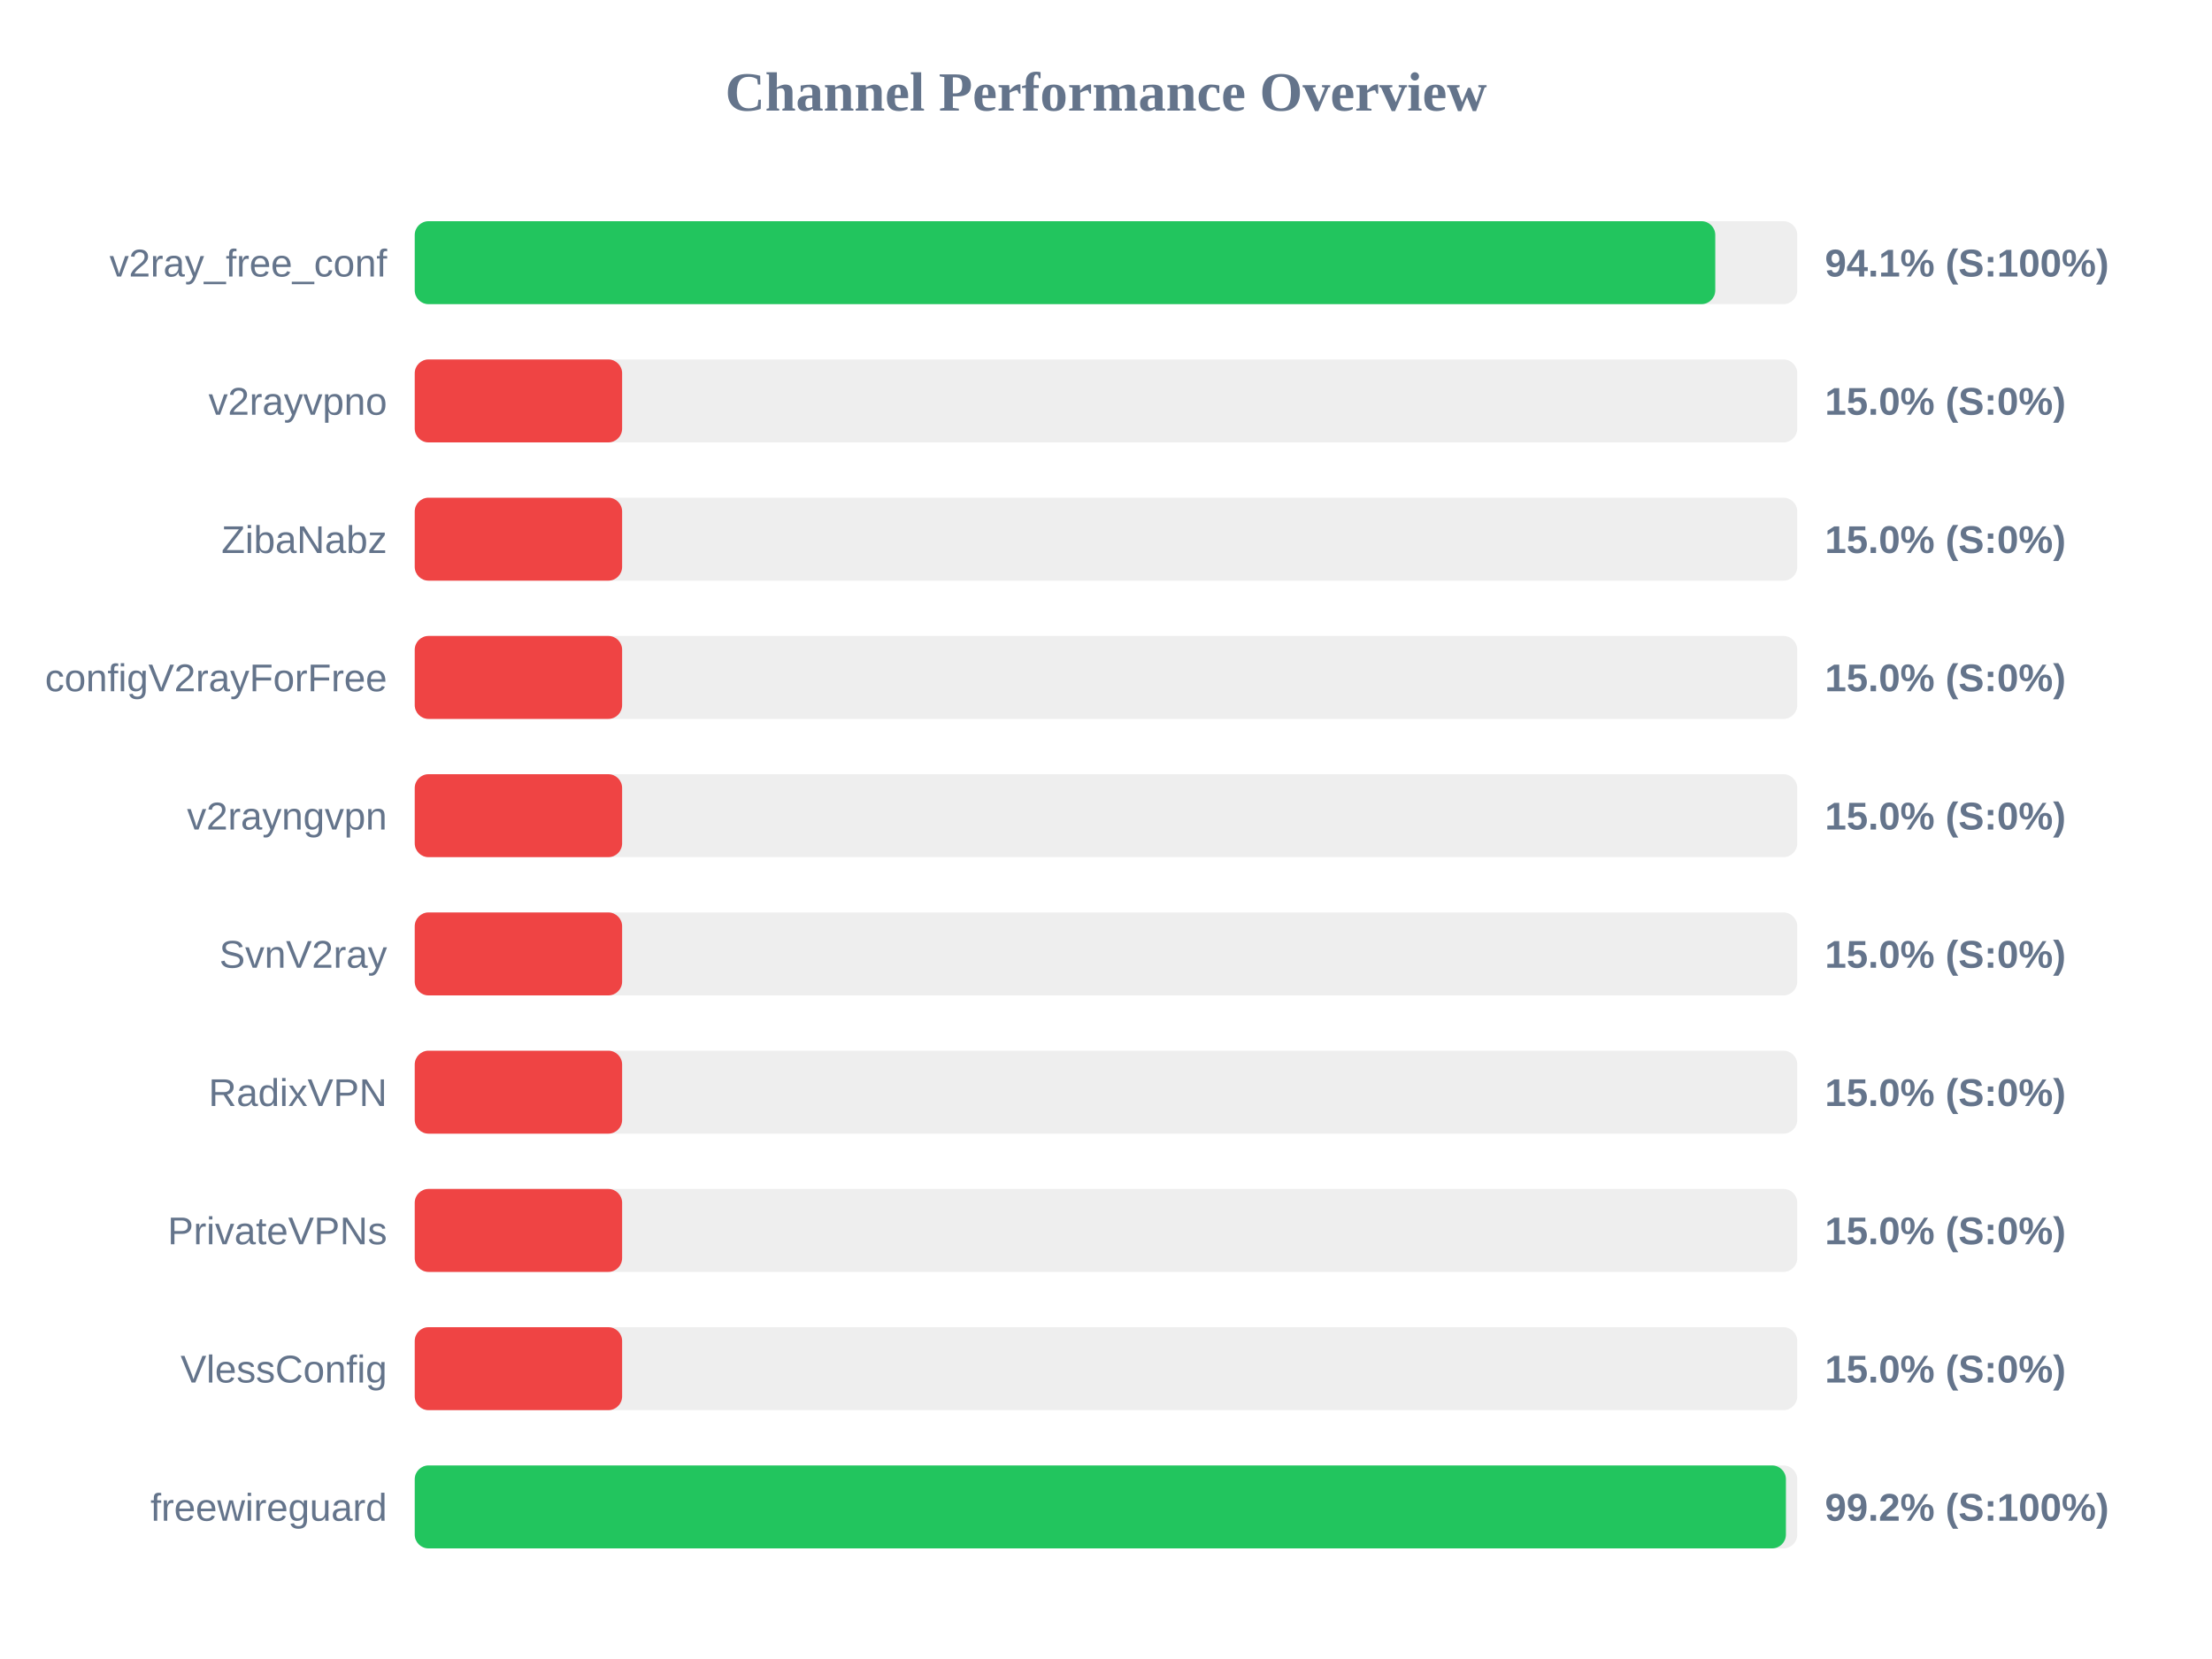
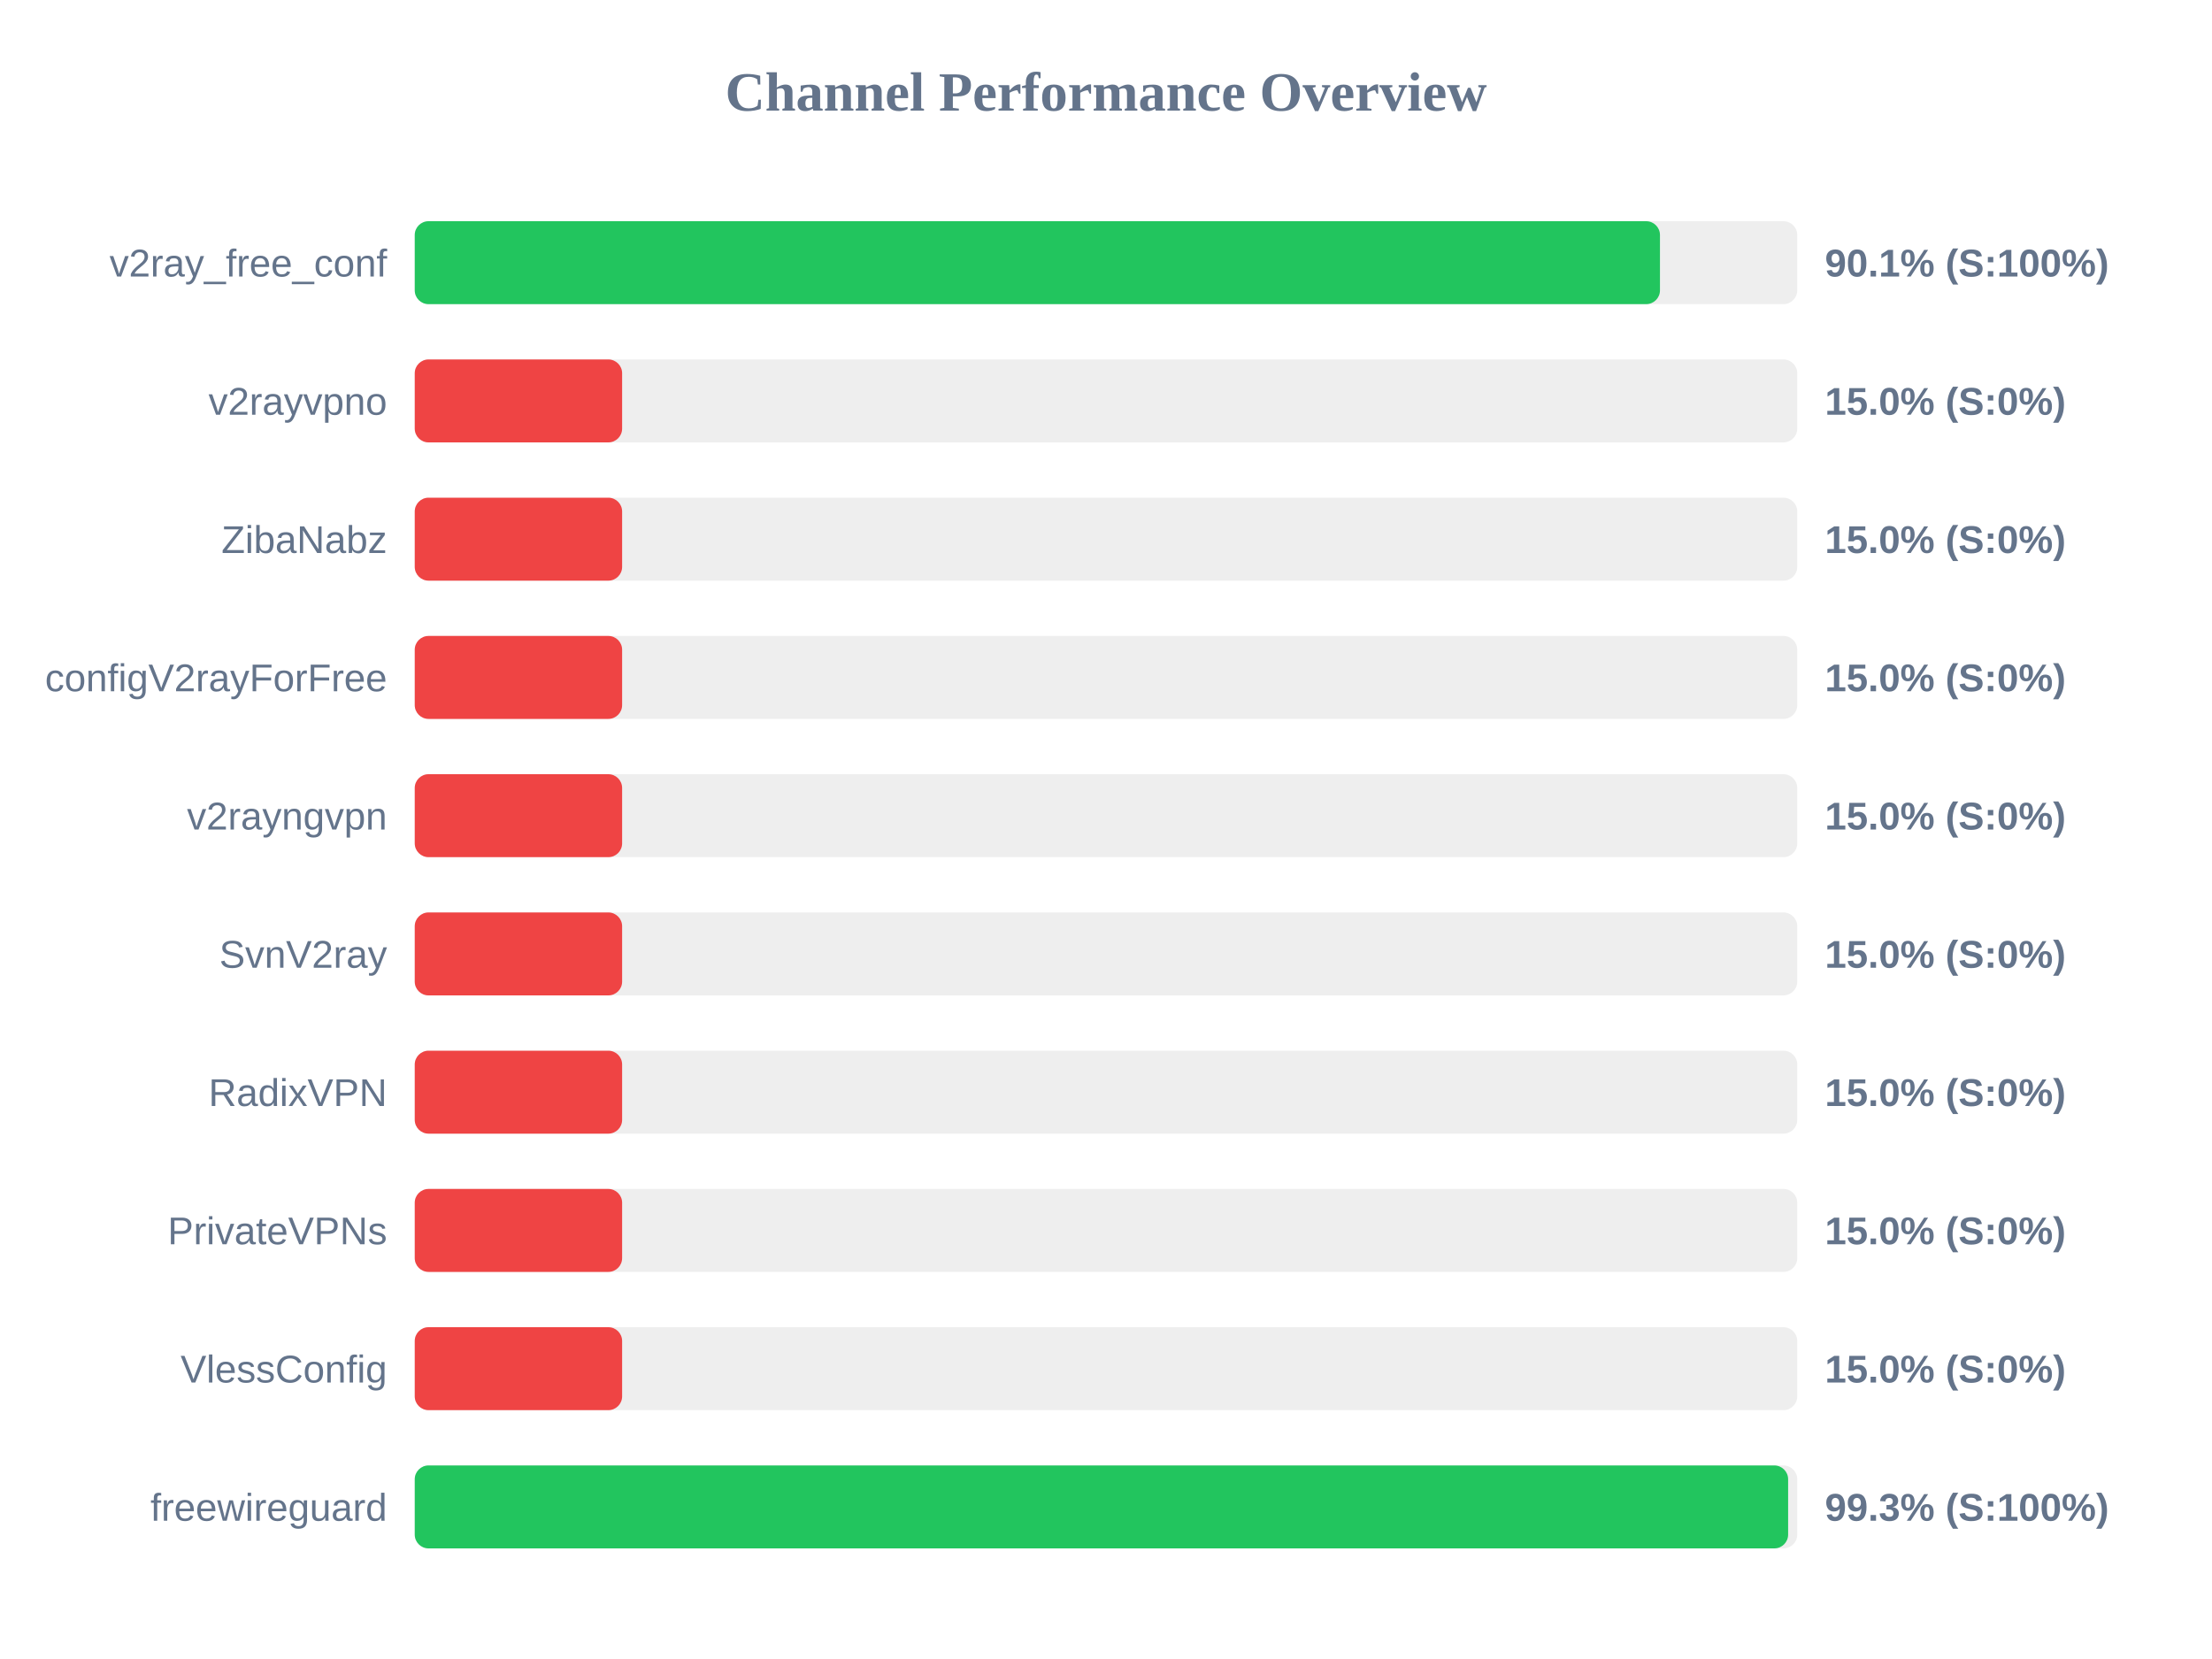
<svg xmlns="http://www.w3.org/2000/svg" width="800" height="600" version="1.1">
  <style>
        .row { font: 14px Arial; fill: #64748b; }
        .score { font: bold 14px Arial; fill: #64748b; }
    </style>
  <text x="400" y="40" text-anchor="middle" font-size="20px" font-weight="bold" fill="#64748b">Channel Performance Overview</text>
  <rect x="150" y="80" width="500" height="30" fill="#eee" rx="5" />
-   <rect x="150" y="80" width="470.35" height="30" fill="#22c55e" rx="5" />
+   <rect x="150" y="80" width="450.35" height="30" fill="#22c55e" rx="5" />
  <text x="140" y="100" text-anchor="end" class="row">v2ray_free_conf</text>
-   <text x="660" y="100" text-anchor="start" class="score">94.1% (S:100%)</text>
+   <text x="660" y="100" text-anchor="start" class="score">90.1% (S:100%)</text>
  <rect x="150" y="130" width="500" height="30" fill="#eee" rx="5" />
  <rect x="150" y="130" width="75.0" height="30" fill="#ef4444" rx="5" />
  <text x="140" y="150" text-anchor="end" class="row">v2rayvpno</text>
  <text x="660" y="150" text-anchor="start" class="score">15.0% (S:0%)</text>
  <rect x="150" y="180" width="500" height="30" fill="#eee" rx="5" />
  <rect x="150" y="180" width="75.0" height="30" fill="#ef4444" rx="5" />
  <text x="140" y="200" text-anchor="end" class="row">ZibaNabz</text>
  <text x="660" y="200" text-anchor="start" class="score">15.0% (S:0%)</text>
  <rect x="150" y="230" width="500" height="30" fill="#eee" rx="5" />
  <rect x="150" y="230" width="75.0" height="30" fill="#ef4444" rx="5" />
  <text x="140" y="250" text-anchor="end" class="row">configV2rayForFree</text>
  <text x="660" y="250" text-anchor="start" class="score">15.0% (S:0%)</text>
  <rect x="150" y="280" width="500" height="30" fill="#eee" rx="5" />
  <rect x="150" y="280" width="75.0" height="30" fill="#ef4444" rx="5" />
  <text x="140" y="300" text-anchor="end" class="row">v2rayngvpn</text>
  <text x="660" y="300" text-anchor="start" class="score">15.0% (S:0%)</text>
  <rect x="150" y="330" width="500" height="30" fill="#eee" rx="5" />
  <rect x="150" y="330" width="75.0" height="30" fill="#ef4444" rx="5" />
  <text x="140" y="350" text-anchor="end" class="row">SvnV2ray</text>
  <text x="660" y="350" text-anchor="start" class="score">15.0% (S:0%)</text>
  <rect x="150" y="380" width="500" height="30" fill="#eee" rx="5" />
  <rect x="150" y="380" width="75.0" height="30" fill="#ef4444" rx="5" />
  <text x="140" y="400" text-anchor="end" class="row">RadixVPN</text>
  <text x="660" y="400" text-anchor="start" class="score">15.0% (S:0%)</text>
  <rect x="150" y="430" width="500" height="30" fill="#eee" rx="5" />
  <rect x="150" y="430" width="75.0" height="30" fill="#ef4444" rx="5" />
  <text x="140" y="450" text-anchor="end" class="row">PrivateVPNs</text>
  <text x="660" y="450" text-anchor="start" class="score">15.0% (S:0%)</text>
  <rect x="150" y="480" width="500" height="30" fill="#eee" rx="5" />
  <rect x="150" y="480" width="75.0" height="30" fill="#ef4444" rx="5" />
  <text x="140" y="500" text-anchor="end" class="row">VlessConfig</text>
  <text x="660" y="500" text-anchor="start" class="score">15.0% (S:0%)</text>
  <rect x="150" y="530" width="500" height="30" fill="#eee" rx="5" />
-   <rect x="150" y="530" width="495.9" height="30" fill="#22c55e" rx="5" />
+   <rect x="150" y="530" width="496.7" height="30" fill="#22c55e" rx="5" />
  <text x="140" y="550" text-anchor="end" class="row">freewireguard</text>
-   <text x="660" y="550" text-anchor="start" class="score">99.2% (S:100%)</text>
+   <text x="660" y="550" text-anchor="start" class="score">99.3% (S:100%)</text>
</svg>
